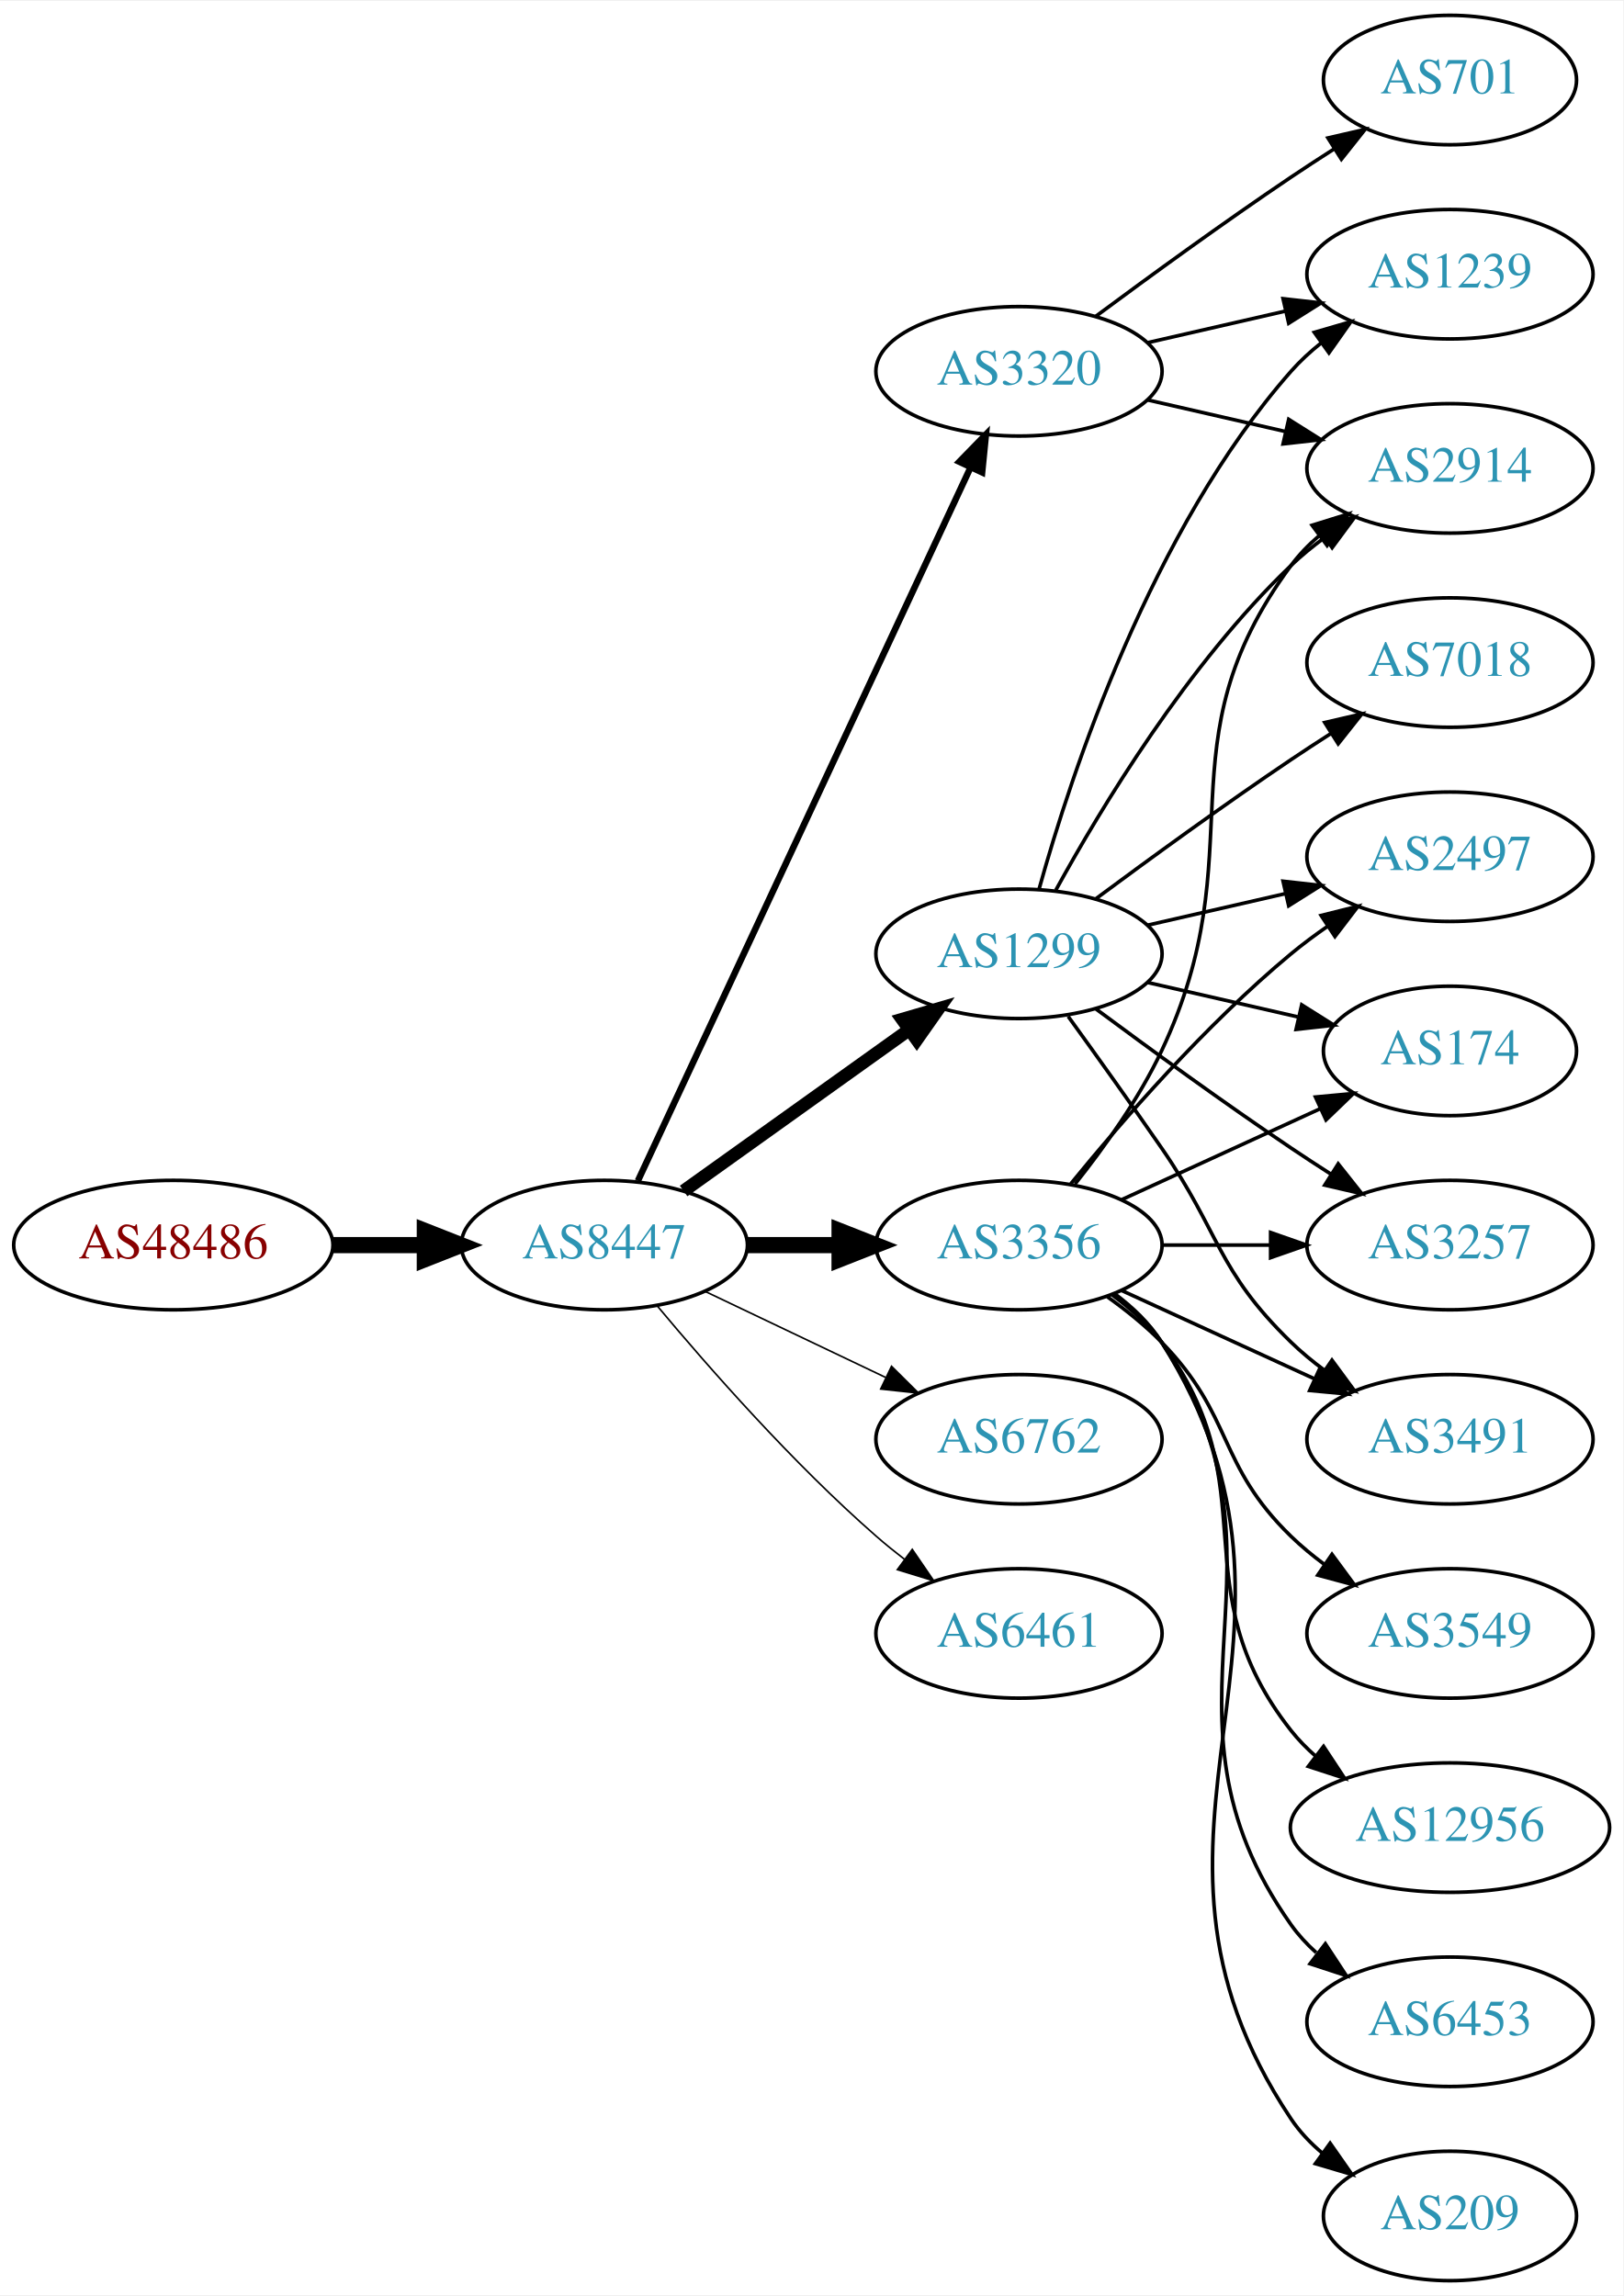
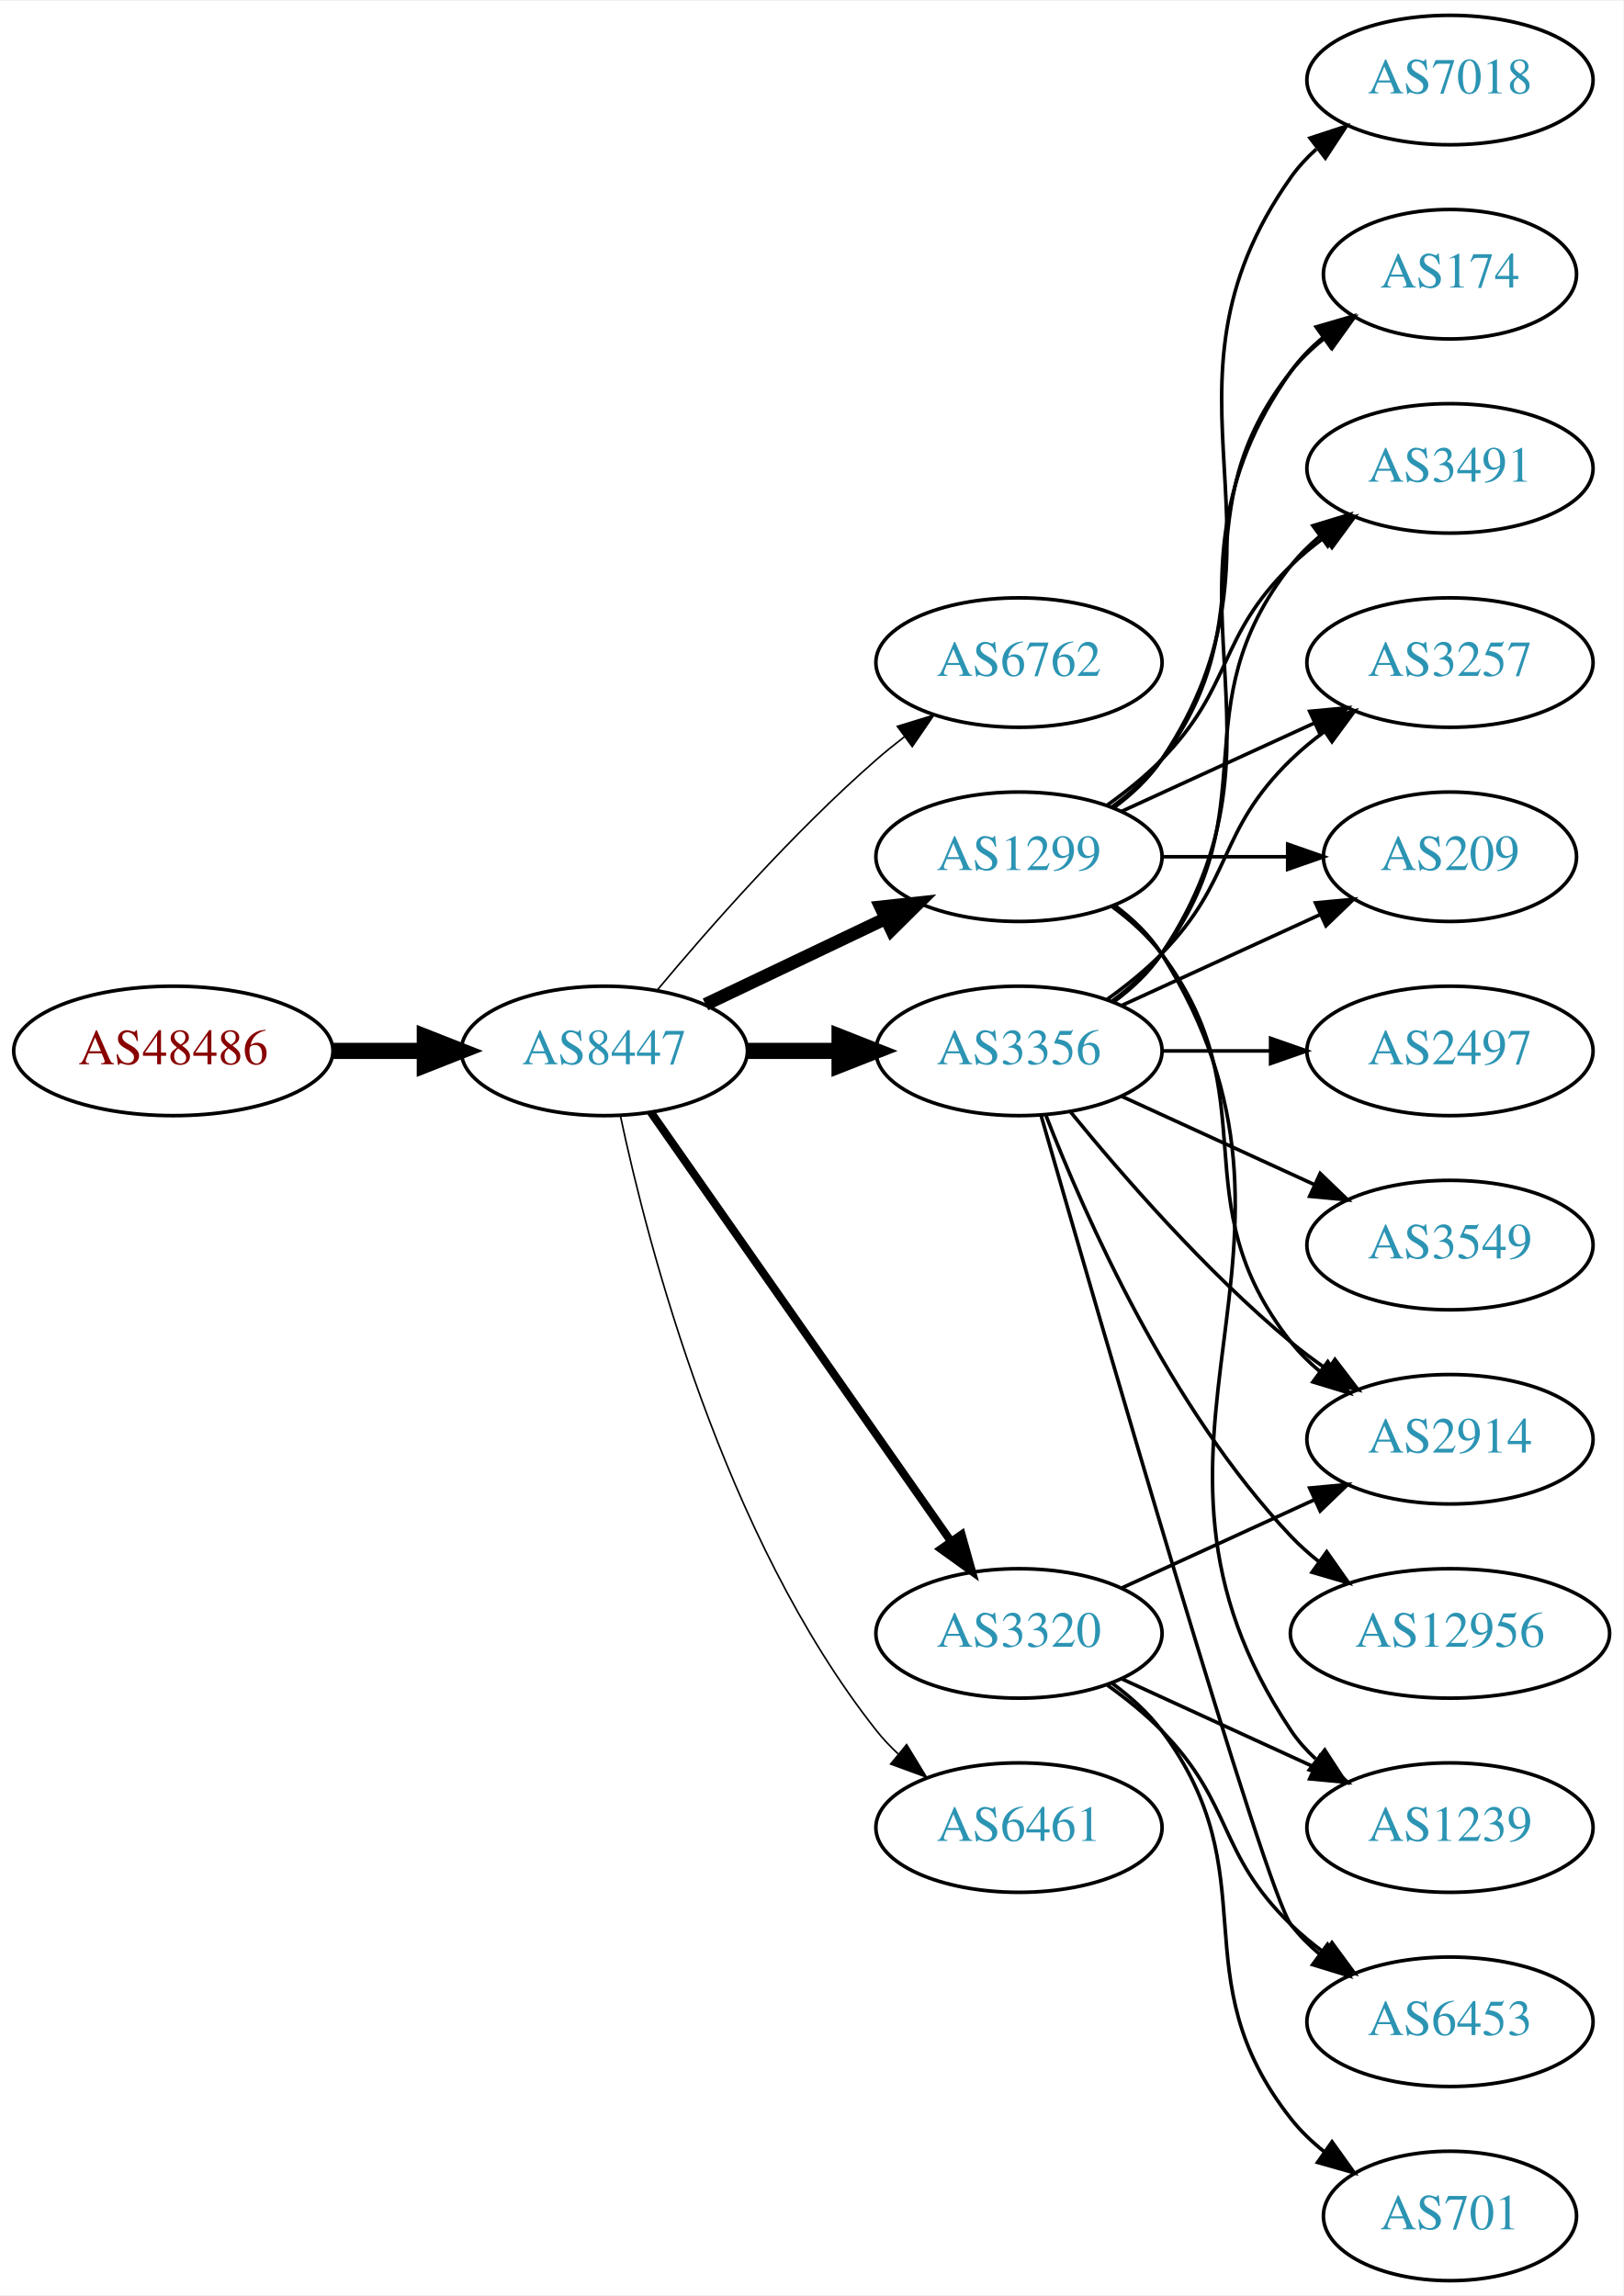
<svg xmlns="http://www.w3.org/2000/svg" xmlns:xlink="http://www.w3.org/1999/xlink" width="451pt" height="638pt" viewBox="0.00 0.00 451.37 638.00">
  <g id="graph0" class="graph" transform="scale(1 1) rotate(0) translate(4 634)">
    <polygon fill="white" stroke="none" points="-4,4 -4,-634 447.37,-634 447.37,4 -4,4" />
    <g id="node1" class="node">
      <g id="a_node1">
        <a xlink:href="/asn/48486" xlink:title="AS48486 ~ Leder und Schuh AG [AT]">
-           <ellipse fill="#ffffff" stroke="black" cx="44.196" cy="-288" rx="44.393" ry="18" />
-           <text text-anchor="middle" x="44.196" y="-284.3" font-family="Times,serif" font-size="14.00" fill="#880000">AS48486</text>
+           <ellipse fill="#ffffff" stroke="black" cx="44.196" cy="-342" rx="44.393" ry="18" />
+           <text text-anchor="middle" x="44.196" y="-338.3" font-family="Times,serif" font-size="14.00" fill="#880000">AS48486</text>
        </a>
      </g>
    </g>
    <g id="node2" class="node">
      <g id="a_node2">
        <a xlink:href="/asn/8447" xlink:title="AS8447 ~ A1 Telekom Austria AG [AT]">
-           <ellipse fill="#ffffff" stroke="black" cx="164.039" cy="-288" rx="39.794" ry="18" />
-           <text text-anchor="middle" x="164.039" y="-284.3" font-family="Times,serif" font-size="14.00" fill="#2c94b3">AS8447</text>
+           <ellipse fill="#ffffff" stroke="black" cx="164.039" cy="-342" rx="39.794" ry="18" />
+           <text text-anchor="middle" x="164.039" y="-338.3" font-family="Times,serif" font-size="14.00" fill="#2c94b3">AS8447</text>
        </a>
      </g>
    </g>
    <g id="edge1" class="edge">
-       <path fill="none" stroke="black" stroke-width="4.5" d="M88.407,-288C96.72,-288 105.482,-288 113.965,-288" />
-       <polygon fill="black" stroke="black" stroke-width="4.5" points="114.123,-291.938 124.123,-288 114.123,-284.063 114.123,-291.938" />
+       <path fill="none" stroke="black" stroke-width="4.5" d="M88.407,-342C96.72,-342 105.482,-342 113.965,-342" />
+       <polygon fill="black" stroke="black" stroke-width="4.5" points="114.123,-345.938 124.123,-342 114.123,-338.063 114.123,-345.938" />
    </g>
    <g id="node3" class="node">
      <g id="a_node3">
-         <a xlink:href="/asn/3320" xlink:title="AS3320 ~ DTAG [DE]">
-           <ellipse fill="#ffffff" stroke="black" cx="279.332" cy="-531" rx="39.794" ry="18" />
-           <text text-anchor="middle" x="279.332" y="-527.3" font-family="Times,serif" font-size="14.00" fill="#2c94b3">AS3320</text>
+         <a xlink:href="/asn/6762" xlink:title="AS6762 ~ TELECOM ITALIA SPARKLE S.p.A. [IT]">
+           <ellipse fill="#ffffff" stroke="black" cx="279.332" cy="-450" rx="39.794" ry="18" />
+           <text text-anchor="middle" x="279.332" y="-446.3" font-family="Times,serif" font-size="14.00" fill="#2c94b3">AS6762</text>
        </a>
      </g>
    </g>
    <g id="edge2" class="edge">
-       <path fill="none" stroke="black" stroke-width="1.8" d="M173.369,-305.868C193.059,-348.101 242.559,-454.272 265.849,-504.227" />
-       <polygon fill="black" stroke="black" stroke-width="1.8" points="262.744,-505.849 270.141,-513.433 269.088,-502.891 262.744,-505.849" />
+       <path fill="none" stroke="black" stroke-width="0.45" d="M178.669,-358.817C192.951,-375.929 216.498,-402.745 239.685,-423 242.151,-425.154 244.789,-427.294 247.487,-429.372" />
+       <polygon fill="black" stroke="black" stroke-width="0.45" points="245.512,-432.264 255.641,-435.37 249.66,-426.625 245.512,-432.264" />
    </g>
    <g id="node4" class="node">
      <g id="a_node4">
-         <a xlink:href="/asn/3356" xlink:title="AS3356 ~ Level 3 Parent, LLC [US]">
-           <ellipse fill="#ffffff" stroke="black" cx="279.332" cy="-288" rx="39.794" ry="18" />
-           <text text-anchor="middle" x="279.332" y="-284.3" font-family="Times,serif" font-size="14.00" fill="#2c94b3">AS3356</text>
+         <a xlink:href="/asn/1299" xlink:title="AS1299 ~ Telia Carrier [EU]">
+           <ellipse fill="#ffffff" stroke="black" cx="279.332" cy="-396" rx="39.794" ry="18" />
+           <text text-anchor="middle" x="279.332" y="-392.3" font-family="Times,serif" font-size="14.00" fill="#2c94b3">AS1299</text>
        </a>
      </g>
    </g>
    <g id="edge3" class="edge">
-       <path fill="none" stroke="black" stroke-width="4.5" d="M203.711,-288C211.914,-288 220.678,-288 229.21,-288" />
-       <polygon fill="black" stroke="black" stroke-width="4.5" points="229.449,-291.938 239.449,-288 229.449,-284.063 229.449,-291.938" />
+       <path fill="none" stroke="black" stroke-width="3.6" d="M192.175,-354.934C207.169,-362.081 225.99,-371.052 242.213,-378.785" />
+       <polygon fill="black" stroke="black" stroke-width="3.6" points="240.884,-382.028 251.417,-383.171 243.895,-375.709 240.884,-382.028" />
    </g>
    <g id="node5" class="node">
      <g id="a_node5">
-         <a xlink:href="/asn/6762" xlink:title="AS6762 ~ TELECOM ITALIA SPARKLE S.p.A. [IT]">
-           <ellipse fill="#ffffff" stroke="black" cx="279.332" cy="-234" rx="39.794" ry="18" />
-           <text text-anchor="middle" x="279.332" y="-230.3" font-family="Times,serif" font-size="14.00" fill="#2c94b3">AS6762</text>
+         <a xlink:href="/asn/3356" xlink:title="AS3356 ~ Level 3 Parent, LLC [US]">
+           <ellipse fill="#ffffff" stroke="black" cx="279.332" cy="-342" rx="39.794" ry="18" />
+           <text text-anchor="middle" x="279.332" y="-338.3" font-family="Times,serif" font-size="14.00" fill="#2c94b3">AS3356</text>
        </a>
      </g>
    </g>
    <g id="edge4" class="edge">
-       <path fill="none" stroke="black" stroke-width="0.45" d="M192.175,-275.066C207.169,-267.919 225.99,-258.948 242.213,-251.215" />
-       <polygon fill="black" stroke="black" stroke-width="0.45" points="243.895,-254.291 251.417,-246.829 240.884,-247.972 243.895,-254.291" />
+       <path fill="none" stroke="black" stroke-width="4.5" d="M203.711,-342C211.914,-342 220.678,-342 229.21,-342" />
+       <polygon fill="black" stroke="black" stroke-width="4.5" points="229.449,-345.938 239.449,-342 229.449,-338.063 229.449,-345.938" />
    </g>
    <g id="node6" class="node">
      <g id="a_node6">
-         <a xlink:href="/asn/1299" xlink:title="AS1299 ~ Telia Carrier [EU]">
-           <ellipse fill="#ffffff" stroke="black" cx="279.332" cy="-369" rx="39.794" ry="18" />
-           <text text-anchor="middle" x="279.332" y="-365.3" font-family="Times,serif" font-size="14.00" fill="#2c94b3">AS1299</text>
+         <a xlink:href="/asn/3320" xlink:title="AS3320 ~ DTAG [DE]">
+           <ellipse fill="#ffffff" stroke="black" cx="279.332" cy="-180" rx="39.794" ry="18" />
+           <text text-anchor="middle" x="279.332" y="-176.3" font-family="Times,serif" font-size="14.00" fill="#2c94b3">AS3320</text>
        </a>
      </g>
    </g>
    <g id="edge5" class="edge">
-       <path fill="none" stroke="black" stroke-width="3.6" d="M186.083,-303.046C203.697,-315.639 229.036,-333.755 248.701,-347.816" />
-       <polygon fill="black" stroke="black" stroke-width="3.6" points="246.845,-350.791 257.016,-353.76 250.917,-345.097 246.845,-350.791" />
+       <path fill="none" stroke="black" stroke-width="2.25" d="M176.949,-324.969C196.871,-296.483 237.06,-239.015 260.41,-205.626" />
+       <polygon fill="black" stroke="black" stroke-width="2.25" points="263.377,-207.491 266.24,-197.29 257.641,-203.479 263.377,-207.491" />
    </g>
    <g id="node7" class="node">
      <g id="a_node7">
        <a xlink:href="/asn/6461" xlink:title="AS6461 ~ Zayo Bandwidth [US]">
-           <ellipse fill="#ffffff" stroke="black" cx="279.332" cy="-180" rx="39.794" ry="18" />
-           <text text-anchor="middle" x="279.332" y="-176.3" font-family="Times,serif" font-size="14.00" fill="#2c94b3">AS6461</text>
+           <ellipse fill="#ffffff" stroke="black" cx="279.332" cy="-126" rx="39.794" ry="18" />
+           <text text-anchor="middle" x="279.332" y="-122.3" font-family="Times,serif" font-size="14.00" fill="#2c94b3">AS6461</text>
        </a>
      </g>
    </g>
    <g id="edge6" class="edge">
-       <path fill="none" stroke="black" stroke-width="0.45" d="M178.669,-271.183C192.951,-254.071 216.498,-227.255 239.685,-207 242.151,-204.846 244.789,-202.706 247.487,-200.628" />
-       <polygon fill="black" stroke="black" stroke-width="0.45" points="249.66,-203.375 255.641,-194.63 245.512,-197.736 249.66,-203.375" />
+       <path fill="none" stroke="black" stroke-width="0.45" d="M168.529,-323.84C176.16,-287.97 197.152,-206.845 239.685,-153 241.493,-150.712 243.545,-148.538 245.74,-146.49" />
+       <polygon fill="black" stroke="black" stroke-width="0.45" points="248.094,-149.086 253.6,-140.034 243.651,-143.677 248.094,-149.086" />
+     </g>
+     <g id="node8" class="node">
+       <g id="a_node8">
+         <a xlink:href="/asn/2914" xlink:title="AS2914 ~ NTT America, Inc. [US]">
+           <ellipse fill="#ffffff" stroke="black" cx="399.174" cy="-234" rx="39.794" ry="18" />
+           <text text-anchor="middle" x="399.174" y="-230.3" font-family="Times,serif" font-size="14.00" fill="#2c94b3">AS2914</text>
+         </a>
+       </g>
+     </g>
+     <g id="edge7" class="edge">
+       <path fill="none" stroke="black" d="M305.262,-382.118C310.338,-378.389 315.256,-373.984 318.978,-369 349.249,-328.458 323.679,-300.754 354.978,-261 357.303,-258.047 360.047,-255.33 363.006,-252.853" />
+       <polygon fill="black" stroke="black" points="365.199,-255.585 371.203,-246.855 361.065,-249.936 365.199,-255.585" />
+     </g>
+     <g id="node9" class="node">
+       <g id="a_node9">
+         <a xlink:href="/asn/3257" xlink:title="AS3257 ~ GTT [DE]">
+           <ellipse fill="#ffffff" stroke="black" cx="399.174" cy="-450" rx="39.794" ry="18" />
+           <text text-anchor="middle" x="399.174" y="-446.3" font-family="Times,serif" font-size="14.00" fill="#2c94b3">AS3257</text>
+         </a>
+       </g>
+     </g>
+     <g id="edge8" class="edge">
+       <path fill="none" stroke="black" d="M307.96,-408.661C323.917,-415.973 344.188,-425.261 361.471,-433.181" />
+       <polygon fill="black" stroke="black" points="360.169,-436.435 370.718,-437.419 363.085,-430.071 360.169,-436.435" />
+     </g>
+     <g id="node10" class="node">
+       <g id="a_node10">
+         <a xlink:href="/asn/7018" xlink:title="AS7018 ~ AT&amp;T Services, Inc. [US]">
+           <ellipse fill="#ffffff" stroke="black" cx="399.174" cy="-612" rx="39.794" ry="18" />
+           <text text-anchor="middle" x="399.174" y="-608.3" font-family="Times,serif" font-size="14.00" fill="#2c94b3">AS7018</text>
+         </a>
+       </g>
+     </g>
+     <g id="edge9" class="edge">
+       <path fill="none" stroke="black" d="M305.651,-409.607C310.707,-413.351 315.518,-417.831 318.978,-423 360.003,-484.294 312.399,-524.775 354.978,-585 356.969,-587.816 359.356,-590.401 361.972,-592.76" />
+       <polygon fill="black" stroke="black" points="360.271,-595.865 370.34,-599.162 364.525,-590.306 360.271,-595.865" />
    </g>
    <g id="node11" class="node">
      <g id="a_node11">
-         <a xlink:href="/asn/2914" xlink:title="AS2914 ~ NTT America, Inc. [US]">
+         <a xlink:href="/asn/209" xlink:title="AS209 ~ CenturyLink Communications, LLC [US]">
+           <ellipse fill="#ffffff" stroke="black" cx="399.174" cy="-396" rx="35.194" ry="18" />
+           <text text-anchor="middle" x="399.174" y="-392.3" font-family="Times,serif" font-size="14.00" fill="#2c94b3">AS209</text>
+         </a>
+       </g>
+     </g>
+     <g id="edge10" class="edge">
+       <path fill="none" stroke="black" d="M319.244,-396C330.331,-396 342.491,-396 353.873,-396" />
+       <polygon fill="black" stroke="black" points="354.055,-399.5 364.055,-396 354.055,-392.5 354.055,-399.5" />
+     </g>
+     <g id="node12" class="node">
+       <g id="a_node12">
+         <a xlink:href="/asn/174" xlink:title="AS174 ~ Cogent Communications [US]">
+           <ellipse fill="#ffffff" stroke="black" cx="399.174" cy="-558" rx="35.194" ry="18" />
+           <text text-anchor="middle" x="399.174" y="-554.3" font-family="Times,serif" font-size="14.00" fill="#2c94b3">AS174</text>
+         </a>
+       </g>
+     </g>
+     <g id="edge11" class="edge">
+       <path fill="none" stroke="black" d="M305.262,-409.882C310.338,-413.611 315.256,-418.016 318.978,-423 349.249,-463.542 323.679,-491.246 354.978,-531 357.625,-534.361 360.813,-537.417 364.245,-540.161" />
+       <polygon fill="black" stroke="black" points="362.358,-543.113 372.552,-546 366.383,-537.386 362.358,-543.113" />
+     </g>
+     <g id="node13" class="node">
+       <g id="a_node13">
+         <a xlink:href="/asn/3491" xlink:title="AS3491 ~ PCCW Global, Inc. [US]">
          <ellipse fill="#ffffff" stroke="black" cx="399.174" cy="-504" rx="39.794" ry="18" />
-           <text text-anchor="middle" x="399.174" y="-500.3" font-family="Times,serif" font-size="14.00" fill="#2c94b3">AS2914</text>
-         </a>
-       </g>
-     </g>
-     <g id="edge23" class="edge">
-       <path fill="none" stroke="black" d="M315.051,-523.045C327.051,-520.296 340.672,-517.175 353.364,-514.267" />
-       <polygon fill="black" stroke="black" points="354.33,-517.636 363.296,-511.991 352.767,-510.813 354.33,-517.636" />
+           <text text-anchor="middle" x="399.174" y="-500.3" font-family="Times,serif" font-size="14.00" fill="#2c94b3">AS3491</text>
+         </a>
+       </g>
+     </g>
+     <g id="edge12" class="edge">
+       <path fill="none" stroke="black" d="M303.926,-410.389C309.182,-414.148 314.513,-418.437 318.978,-423 339.151,-443.617 334.285,-456.906 354.978,-477 357.823,-479.763 360.997,-482.386 364.297,-484.834" />
+       <polygon fill="black" stroke="black" points="362.414,-487.786 372.645,-490.538 366.363,-482.006 362.414,-487.786" />
+     </g>
+     <g id="node14" class="node">
+       <g id="a_node14">
+         <a xlink:href="/asn/1239" xlink:title="AS1239 ~ Sprint [US]">
+           <ellipse fill="#ffffff" stroke="black" cx="399.174" cy="-126" rx="39.794" ry="18" />
+           <text text-anchor="middle" x="399.174" y="-122.3" font-family="Times,serif" font-size="14.00" fill="#2c94b3">AS1239</text>
+         </a>
+       </g>
+     </g>
+     <g id="edge13" class="edge">
+       <path fill="none" stroke="black" d="M305.858,-382.528C310.903,-378.777 315.658,-374.26 318.978,-369 370.928,-286.7 300.94,-233.944 354.978,-153 356.893,-150.131 359.227,-147.51 361.808,-145.128" />
+       <polygon fill="black" stroke="black" points="364.359,-147.579 370.12,-138.687 360.071,-142.046 364.359,-147.579" />
+     </g>
+     <g id="edge18" class="edge">
+       <path fill="none" stroke="black" d="M293.751,-324.935C307.865,-307.625 331.28,-280.655 354.978,-261 358.194,-258.332 361.695,-255.73 365.265,-253.259" />
+       <polygon fill="black" stroke="black" points="367.189,-256.183 373.622,-247.764 363.343,-250.334 367.189,-256.183" />
+     </g>
+     <g id="edge14" class="edge">
+       <path fill="none" stroke="black" d="M303.926,-356.389C309.182,-360.148 314.513,-364.437 318.978,-369 339.151,-389.617 334.285,-402.906 354.978,-423 357.823,-425.763 360.997,-428.386 364.297,-430.834" />
+       <polygon fill="black" stroke="black" points="362.414,-433.786 372.645,-436.538 366.363,-428.006 362.414,-433.786" />
+     </g>
+     <g id="edge17" class="edge">
+       <path fill="none" stroke="black" d="M307.96,-354.661C324.377,-362.183 345.358,-371.798 362.955,-379.861" />
+       <polygon fill="black" stroke="black" points="361.783,-383.174 372.332,-384.158 364.7,-376.811 361.783,-383.174" />
+     </g>
+     <g id="edge16" class="edge">
+       <path fill="none" stroke="black" d="M305.651,-355.607C310.707,-359.351 315.518,-363.831 318.978,-369 360.003,-430.294 312.399,-470.775 354.978,-531 357.448,-534.493 360.527,-537.63 363.896,-540.421" />
+       <polygon fill="black" stroke="black" points="361.965,-543.343 372.136,-546.31 366.035,-537.648 361.965,-543.343" />
+     </g>
+     <g id="edge20" class="edge">
+       <path fill="none" stroke="black" d="M305.262,-355.882C310.338,-359.611 315.256,-364.016 318.978,-369 349.249,-409.542 323.679,-437.246 354.978,-477 357.303,-479.953 360.047,-482.67 363.006,-485.147" />
+       <polygon fill="black" stroke="black" points="361.065,-488.064 371.203,-491.145 365.199,-482.415 361.065,-488.064" />
+     </g>
+     <g id="node15" class="node">
+       <g id="a_node15">
+         <a xlink:href="/asn/3549" xlink:title="AS3549 ~ Level 3 Parent, LLC [US]">
+           <ellipse fill="#ffffff" stroke="black" cx="399.174" cy="-288" rx="39.794" ry="18" />
+           <text text-anchor="middle" x="399.174" y="-284.3" font-family="Times,serif" font-size="14.00" fill="#2c94b3">AS3549</text>
+         </a>
+       </g>
+     </g>
+     <g id="edge15" class="edge">
+       <path fill="none" stroke="black" d="M307.96,-329.339C323.917,-322.027 344.188,-312.739 361.471,-304.819" />
+       <polygon fill="black" stroke="black" points="363.085,-307.929 370.718,-300.581 360.169,-301.565 363.085,-307.929" />
+     </g>
+     <g id="node16" class="node">
+       <g id="a_node16">
+         <a xlink:href="/asn/6453" xlink:title="AS6453 ~ TATA COMMUNICATIONS (AMERICA) INC [US]">
+           <ellipse fill="#ffffff" stroke="black" cx="399.174" cy="-72" rx="39.794" ry="18" />
+           <text text-anchor="middle" x="399.174" y="-68.3" font-family="Times,serif" font-size="14.00" fill="#2c94b3">AS6453</text>
+         </a>
+       </g>
+     </g>
+     <g id="edge19" class="edge">
+       <path fill="none" stroke="black" d="M285.446,-324.141C301.117,-269.593 347.836,-108.296 354.978,-99 357.268,-96.019 359.988,-93.284 362.932,-90.796" />
+       <polygon fill="black" stroke="black" points="365.126,-93.527 371.109,-84.782 360.979,-87.888 365.126,-93.527" />
    </g>
    <g id="node17" class="node">
      <g id="a_node17">
-         <a xlink:href="/asn/1239" xlink:title="AS1239 ~ Sprint [US]">
-           <ellipse fill="#ffffff" stroke="black" cx="399.174" cy="-558" rx="39.794" ry="18" />
-           <text text-anchor="middle" x="399.174" y="-554.3" font-family="Times,serif" font-size="14.00" fill="#2c94b3">AS1239</text>
-         </a>
-       </g>
+         <a xlink:href="/asn/12956" xlink:title="AS12956 ~ TELXIUS [ES]">
+           <ellipse fill="#ffffff" stroke="black" cx="399.174" cy="-180" rx="44.393" ry="18" />
+           <text text-anchor="middle" x="399.174" y="-176.3" font-family="Times,serif" font-size="14.00" fill="#2c94b3">AS12956</text>
+         </a>
+       </g>
+     </g>
+     <g id="edge21" class="edge">
+       <path fill="none" stroke="black" d="M286.855,-324.006C297.605,-296.272 321.262,-242.571 354.978,-207 357.362,-204.485 360.029,-202.107 362.835,-199.883" />
+       <polygon fill="black" stroke="black" points="364.904,-202.707 370.997,-194.039 360.828,-197.015 364.904,-202.707" />
+     </g>
+     <g id="node18" class="node">
+       <g id="a_node18">
+         <a xlink:href="/asn/2497" xlink:title="AS2497 ~ Internet Initiative Japan Inc. [JP]">
+           <ellipse fill="#ffffff" stroke="black" cx="399.174" cy="-342" rx="39.794" ry="18" />
+           <text text-anchor="middle" x="399.174" y="-338.3" font-family="Times,serif" font-size="14.00" fill="#2c94b3">AS2497</text>
+         </a>
+       </g>
+     </g>
+     <g id="edge22" class="edge">
+       <path fill="none" stroke="black" d="M319.244,-342C328.798,-342 339.147,-342 349.11,-342" />
+       <polygon fill="black" stroke="black" points="349.302,-345.5 359.302,-342 349.302,-338.5 349.302,-345.5" />
    </g>
    <g id="edge25" class="edge">
-       <path fill="none" stroke="black" d="M315.051,-538.955C327.051,-541.704 340.672,-544.825 353.364,-547.733" />
-       <polygon fill="black" stroke="black" points="352.767,-551.187 363.296,-550.009 354.33,-544.364 352.767,-551.187" />
+       <path fill="none" stroke="black" d="M307.96,-192.661C323.917,-199.973 344.188,-209.261 361.471,-217.181" />
+       <polygon fill="black" stroke="black" points="360.169,-220.435 370.718,-221.419 363.085,-214.071 360.169,-220.435" />
+     </g>
+     <g id="edge24" class="edge">
+       <path fill="none" stroke="black" d="M307.96,-167.339C323.917,-160.027 344.188,-150.739 361.471,-142.819" />
+       <polygon fill="black" stroke="black" points="363.085,-145.929 370.718,-138.581 360.169,-139.565 363.085,-145.929" />
+     </g>
+     <g id="edge26" class="edge">
+       <path fill="none" stroke="black" d="M303.926,-165.611C309.182,-161.852 314.513,-157.563 318.978,-153 339.151,-132.383 334.285,-119.094 354.978,-99 357.823,-96.237 360.997,-93.614 364.297,-91.166" />
+       <polygon fill="black" stroke="black" points="366.363,-93.993 372.645,-85.462 362.414,-88.214 366.363,-93.993" />
    </g>
    <g id="node19" class="node">
      <g id="a_node19">
        <a xlink:href="/asn/701" xlink:title="AS701 ~ UUNET [US]">
-           <ellipse fill="#ffffff" stroke="black" cx="399.174" cy="-612" rx="35.194" ry="18" />
-           <text text-anchor="middle" x="399.174" y="-608.3" font-family="Times,serif" font-size="14.00" fill="#2c94b3">AS701</text>
-         </a>
-       </g>
-     </g>
-     <g id="edge24" class="edge">
-       <path fill="none" stroke="black" d="M300.662,-546.277C315.524,-557.304 336.269,-572.407 354.978,-585 358.795,-587.569 362.845,-590.21 366.876,-592.786" />
-       <polygon fill="black" stroke="black" points="365.245,-595.895 375.57,-598.271 368.98,-589.975 365.245,-595.895" />
-     </g>
-     <g id="node8" class="node">
-       <g id="a_node8">
-         <a xlink:href="/asn/3549" xlink:title="AS3549 ~ Level 3 Parent, LLC [US]">
-           <ellipse fill="#ffffff" stroke="black" cx="399.174" cy="-180" rx="39.794" ry="18" />
-           <text text-anchor="middle" x="399.174" y="-176.3" font-family="Times,serif" font-size="14.00" fill="#2c94b3">AS3549</text>
-         </a>
-       </g>
-     </g>
-     <g id="edge7" class="edge">
-       <path fill="none" stroke="black" d="M303.926,-273.611C309.182,-269.852 314.513,-265.563 318.978,-261 339.151,-240.383 334.285,-227.094 354.978,-207 357.823,-204.237 360.997,-201.614 364.297,-199.166" />
-       <polygon fill="black" stroke="black" points="366.363,-201.994 372.645,-193.462 362.414,-196.214 366.363,-201.994" />
-     </g>
-     <g id="node9" class="node">
-       <g id="a_node9">
-         <a xlink:href="/asn/3491" xlink:title="AS3491 ~ PCCW Global, Inc. [US]">
-           <ellipse fill="#ffffff" stroke="black" cx="399.174" cy="-234" rx="39.794" ry="18" />
-           <text text-anchor="middle" x="399.174" y="-230.3" font-family="Times,serif" font-size="14.00" fill="#2c94b3">AS3491</text>
-         </a>
-       </g>
-     </g>
-     <g id="edge8" class="edge">
-       <path fill="none" stroke="black" d="M307.96,-275.339C323.917,-268.027 344.188,-258.739 361.471,-250.819" />
-       <polygon fill="black" stroke="black" points="363.085,-253.929 370.718,-246.581 360.169,-247.565 363.085,-253.929" />
-     </g>
-     <g id="node10" class="node">
-       <g id="a_node10">
-         <a xlink:href="/asn/2497" xlink:title="AS2497 ~ Internet Initiative Japan Inc. [JP]">
-           <ellipse fill="#ffffff" stroke="black" cx="399.174" cy="-396" rx="39.794" ry="18" />
-           <text text-anchor="middle" x="399.174" y="-392.3" font-family="Times,serif" font-size="14.00" fill="#2c94b3">AS2497</text>
-         </a>
-       </g>
-     </g>
-     <g id="edge9" class="edge">
-       <path fill="none" stroke="black" d="M293.751,-305.065C307.865,-322.375 331.28,-349.345 354.978,-369 358.194,-371.668 361.695,-374.27 365.265,-376.741" />
-       <polygon fill="black" stroke="black" points="363.343,-379.666 373.622,-382.236 367.189,-373.817 363.343,-379.666" />
-     </g>
-     <g id="edge10" class="edge">
-       <path fill="none" stroke="black" d="M294.932,-304.991C303.019,-315.155 312.681,-328.655 318.978,-342 345.477,-398.159 318.075,-427.059 354.978,-477 357.212,-480.023 359.894,-482.786 362.815,-485.293" />
-       <polygon fill="black" stroke="black" points="360.841,-488.186 370.959,-491.331 365.01,-482.563 360.841,-488.186" />
-     </g>
-     <g id="node12" class="node">
-       <g id="a_node12">
-         <a xlink:href="/asn/174" xlink:title="AS174 ~ Cogent Communications [US]">
-           <ellipse fill="#ffffff" stroke="black" cx="399.174" cy="-342" rx="35.194" ry="18" />
-           <text text-anchor="middle" x="399.174" y="-338.3" font-family="Times,serif" font-size="14.00" fill="#2c94b3">AS174</text>
-         </a>
-       </g>
-     </g>
-     <g id="edge11" class="edge">
-       <path fill="none" stroke="black" d="M307.96,-300.661C324.377,-308.183 345.358,-317.798 362.955,-325.861" />
-       <polygon fill="black" stroke="black" points="361.783,-329.174 372.332,-330.158 364.7,-322.811 361.783,-329.174" />
-     </g>
-     <g id="node13" class="node">
-       <g id="a_node13">
-         <a xlink:href="/asn/12956" xlink:title="AS12956 ~ TELXIUS [ES]">
-           <ellipse fill="#ffffff" stroke="black" cx="399.174" cy="-126" rx="44.393" ry="18" />
-           <text text-anchor="middle" x="399.174" y="-122.3" font-family="Times,serif" font-size="14.00" fill="#2c94b3">AS12956</text>
-         </a>
-       </g>
-     </g>
-     <g id="edge12" class="edge">
-       <path fill="none" stroke="black" d="M305.262,-274.118C310.338,-270.389 315.256,-265.984 318.978,-261 349.249,-220.458 323.679,-192.754 354.978,-153 357.002,-150.429 359.344,-148.037 361.868,-145.826" />
-       <polygon fill="black" stroke="black" points="364.025,-148.584 369.858,-139.739 359.782,-143.016 364.025,-148.584" />
-     </g>
-     <g id="node14" class="node">
-       <g id="a_node14">
-         <a xlink:href="/asn/6453" xlink:title="AS6453 ~ TATA COMMUNICATIONS (AMERICA) INC [US]">
-           <ellipse fill="#ffffff" stroke="black" cx="399.174" cy="-72" rx="39.794" ry="18" />
-           <text text-anchor="middle" x="399.174" y="-68.3" font-family="Times,serif" font-size="14.00" fill="#2c94b3">AS6453</text>
-         </a>
-       </g>
-     </g>
-     <g id="edge13" class="edge">
-       <path fill="none" stroke="black" d="M305.651,-274.393C310.707,-270.649 315.518,-266.169 318.978,-261 360.003,-199.706 312.399,-159.225 354.978,-99 356.969,-96.184 359.356,-93.599 361.972,-91.24" />
-       <polygon fill="black" stroke="black" points="364.525,-93.694 370.34,-84.838 360.271,-88.135 364.525,-93.694" />
-     </g>
-     <g id="node15" class="node">
-       <g id="a_node15">
-         <a xlink:href="/asn/3257" xlink:title="AS3257 ~ GTT [DE]">
-           <ellipse fill="#ffffff" stroke="black" cx="399.174" cy="-288" rx="39.794" ry="18" />
-           <text text-anchor="middle" x="399.174" y="-284.3" font-family="Times,serif" font-size="14.00" fill="#2c94b3">AS3257</text>
-         </a>
-       </g>
-     </g>
-     <g id="edge14" class="edge">
-       <path fill="none" stroke="black" d="M319.244,-288C328.798,-288 339.147,-288 349.11,-288" />
-       <polygon fill="black" stroke="black" points="349.302,-291.5 359.302,-288 349.302,-284.5 349.302,-291.5" />
-     </g>
-     <g id="node16" class="node">
-       <g id="a_node16">
-         <a xlink:href="/asn/209" xlink:title="AS209 ~ CenturyLink Communications, LLC [US]">
          <ellipse fill="#ffffff" stroke="black" cx="399.174" cy="-18" rx="35.194" ry="18" />
-           <text text-anchor="middle" x="399.174" y="-14.3" font-family="Times,serif" font-size="14.00" fill="#2c94b3">AS209</text>
-         </a>
-       </g>
-     </g>
-     <g id="edge15" class="edge">
-       <path fill="none" stroke="black" d="M305.858,-274.528C310.903,-270.777 315.658,-266.26 318.978,-261 370.928,-178.7 300.94,-125.944 354.978,-45 357.354,-41.442 360.374,-38.264 363.71,-35.451" />
-       <polygon fill="black" stroke="black" points="365.848,-38.224 371.914,-29.538 361.755,-32.545 365.848,-38.224" />
-     </g>
-     <g id="edge21" class="edge">
-       <path fill="none" stroke="black" d="M293.011,-351.594C300.626,-341.063 310.459,-327.33 318.978,-315 335.374,-291.269 334.285,-281.094 354.978,-261 357.823,-258.237 360.997,-255.614 364.297,-253.166" />
-       <polygon fill="black" stroke="black" points="366.363,-255.994 372.645,-247.462 362.414,-250.214 366.363,-255.994" />
-     </g>
-     <g id="edge22" class="edge">
-       <path fill="none" stroke="black" d="M315.051,-376.955C327.051,-379.704 340.672,-382.825 353.364,-385.733" />
-       <polygon fill="black" stroke="black" points="352.767,-389.187 363.296,-388.009 354.33,-382.364 352.767,-389.187" />
-     </g>
-     <g id="edge18" class="edge">
-       <path fill="none" stroke="black" d="M289.573,-386.713C302.118,-409.561 326.295,-449.611 354.978,-477 357.846,-479.739 361.035,-482.347 364.344,-484.785" />
-       <polygon fill="black" stroke="black" points="362.468,-487.742 372.704,-490.477 366.407,-481.956 362.468,-487.742" />
-     </g>
-     <g id="edge16" class="edge">
-       <path fill="none" stroke="black" d="M315.051,-361.045C328.143,-358.045 343.166,-354.604 356.806,-351.478" />
-       <polygon fill="black" stroke="black" points="357.948,-354.807 366.914,-349.162 356.384,-347.984 357.948,-354.807" />
-     </g>
-     <g id="edge17" class="edge">
-       <path fill="none" stroke="black" d="M300.662,-353.723C315.524,-342.696 336.269,-327.593 354.978,-315 358.527,-312.611 362.277,-310.161 366.026,-307.758" />
-       <polygon fill="black" stroke="black" points="368.094,-310.591 374.674,-302.288 364.352,-304.675 368.094,-310.591" />
-     </g>
-     <g id="edge19" class="edge">
-       <path fill="none" stroke="black" d="M284.904,-386.946C293.81,-418.995 316.094,-486.842 354.978,-531 357.462,-533.821 360.312,-536.449 363.337,-538.871" />
-       <polygon fill="black" stroke="black" points="361.455,-541.828 371.627,-544.791 365.523,-536.131 361.455,-541.828" />
-     </g>
-     <g id="node18" class="node">
-       <g id="a_node18">
-         <a xlink:href="/asn/7018" xlink:title="AS7018 ~ AT&amp;T Services, Inc. [US]">
-           <ellipse fill="#ffffff" stroke="black" cx="399.174" cy="-450" rx="39.794" ry="18" />
-           <text text-anchor="middle" x="399.174" y="-446.3" font-family="Times,serif" font-size="14.00" fill="#2c94b3">AS7018</text>
-         </a>
-       </g>
-     </g>
-     <g id="edge20" class="edge">
-       <path fill="none" stroke="black" d="M300.662,-384.277C315.524,-395.304 336.269,-410.407 354.978,-423 358.527,-425.389 362.277,-427.839 366.026,-430.242" />
-       <polygon fill="black" stroke="black" points="364.352,-433.325 374.674,-435.712 368.094,-427.409 364.352,-433.325" />
+           <text text-anchor="middle" x="399.174" y="-14.3" font-family="Times,serif" font-size="14.00" fill="#2c94b3">AS701</text>
+         </a>
+       </g>
+     </g>
+     <g id="edge23" class="edge">
+       <path fill="none" stroke="black" d="M305.262,-166.118C310.338,-162.389 315.256,-157.984 318.978,-153 349.249,-112.458 323.679,-84.754 354.978,-45 357.625,-41.639 360.813,-38.584 364.245,-35.839" />
+       <polygon fill="black" stroke="black" points="366.383,-38.614 372.552,-30 362.358,-32.887 366.383,-38.614" />
    </g>
  </g>
</svg>
